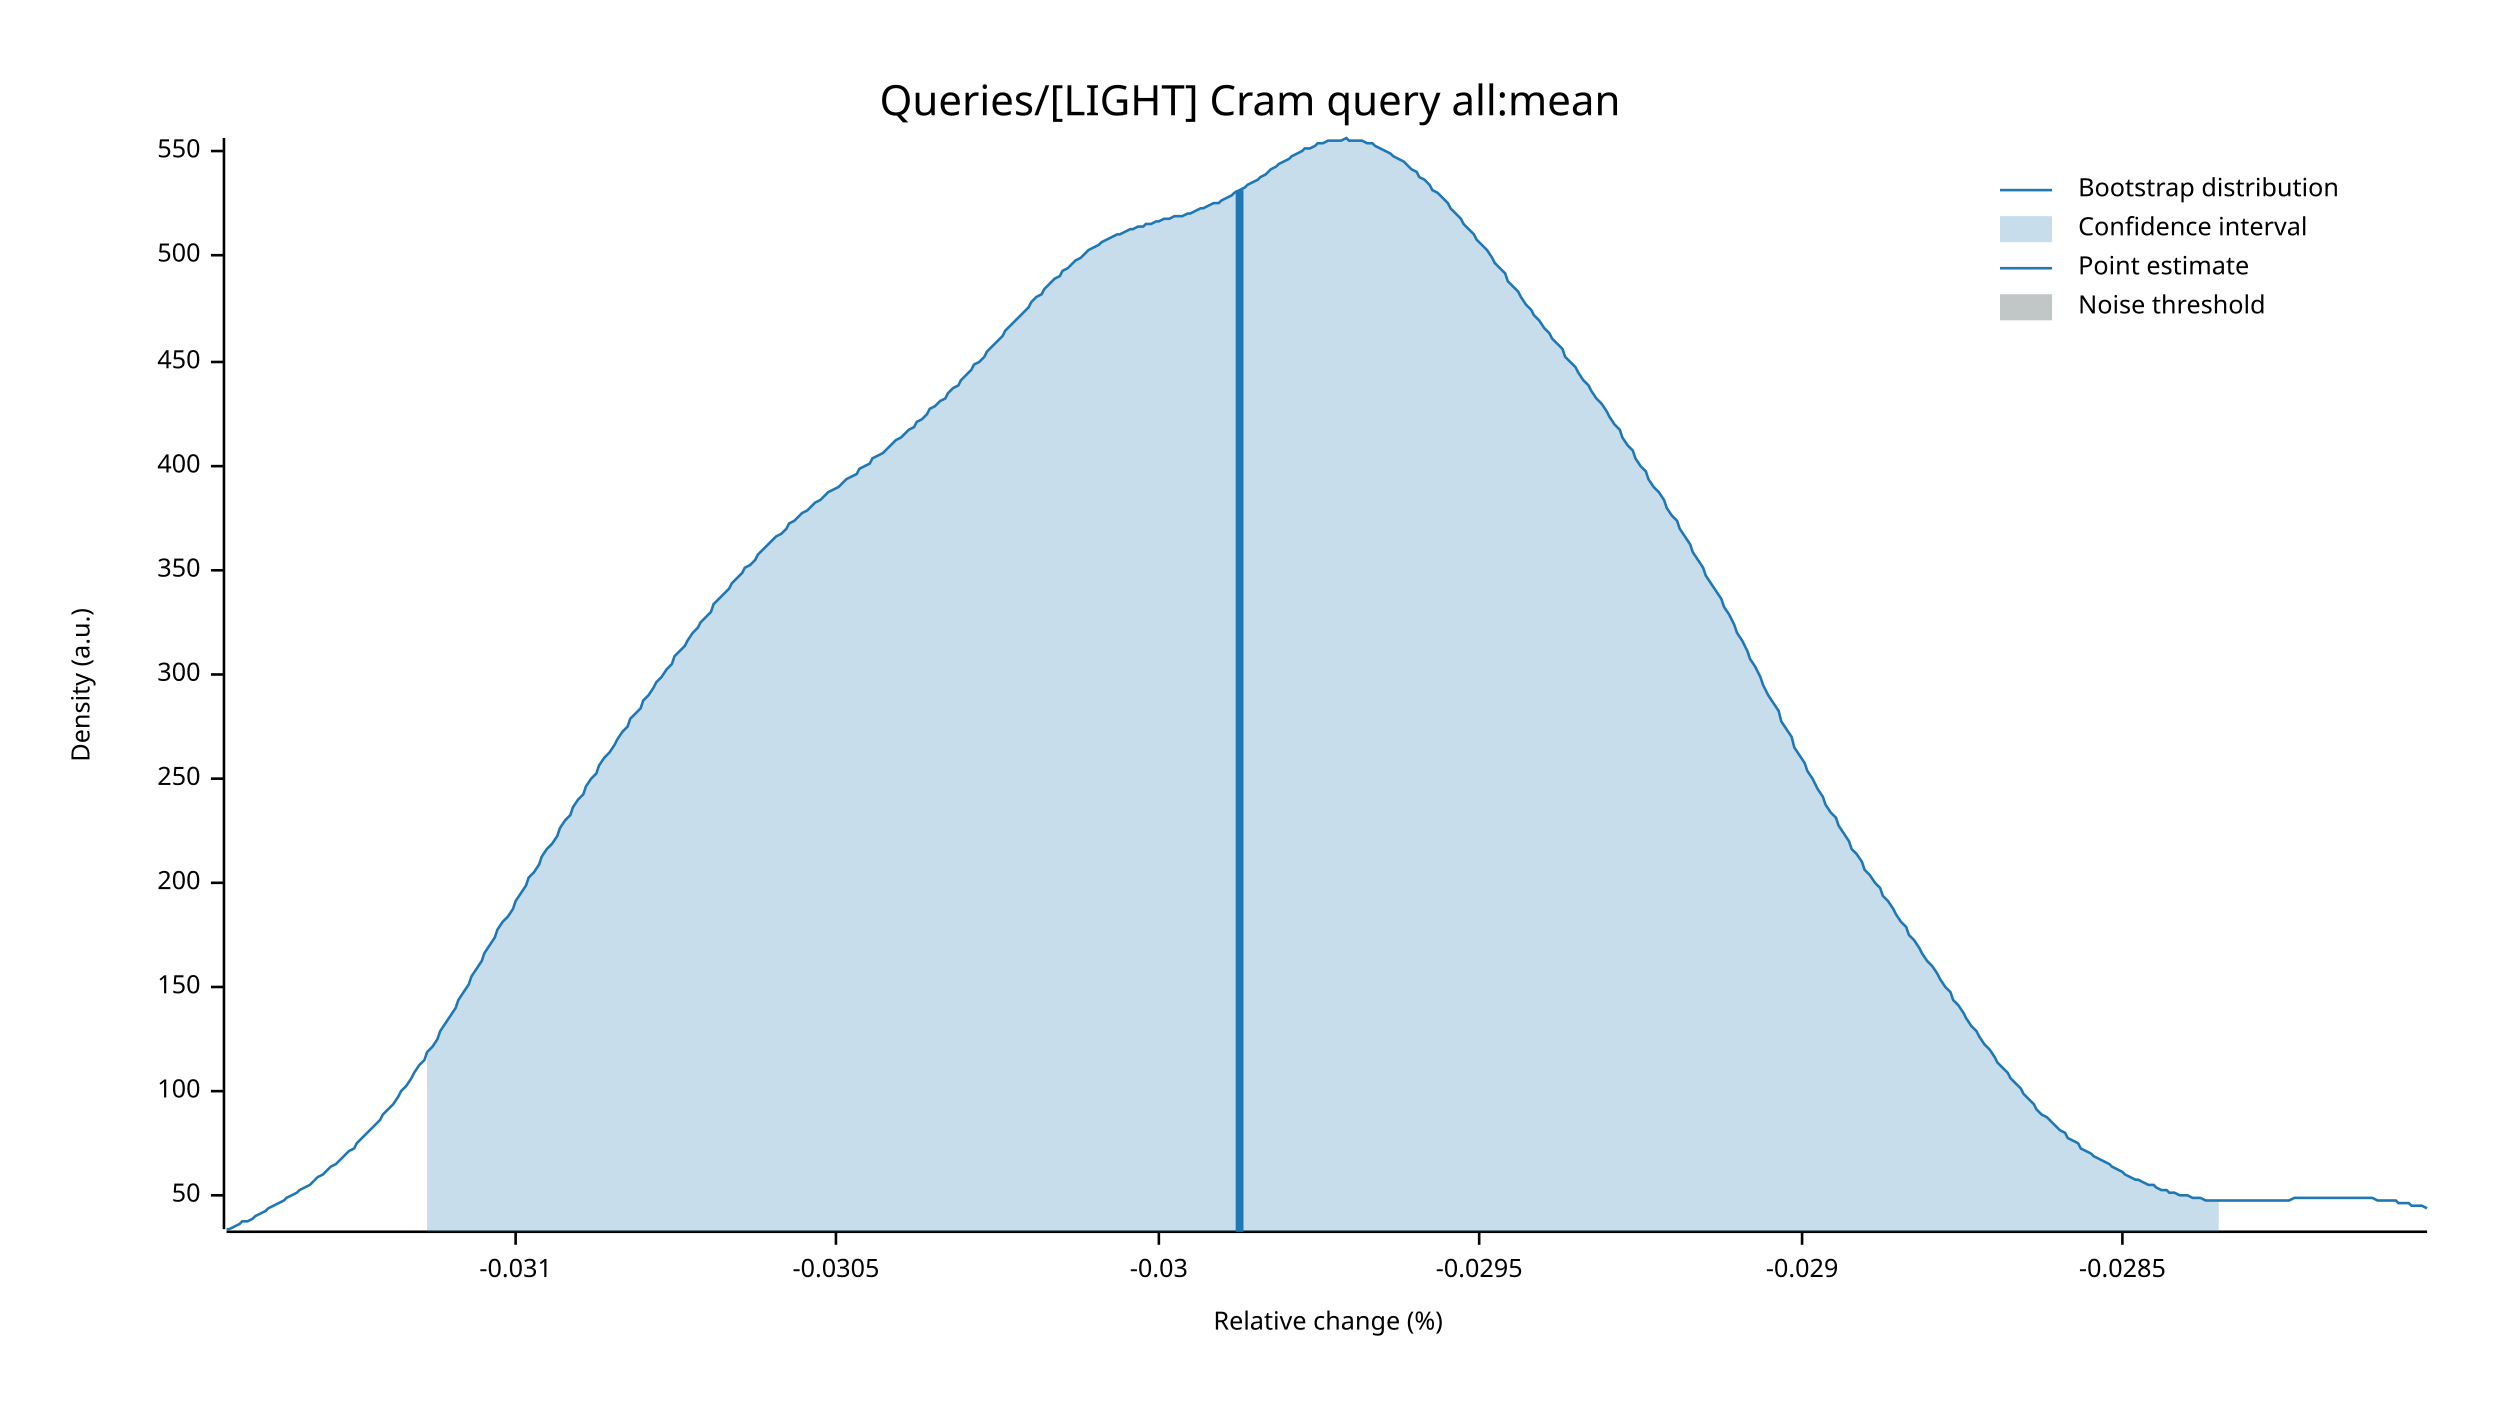
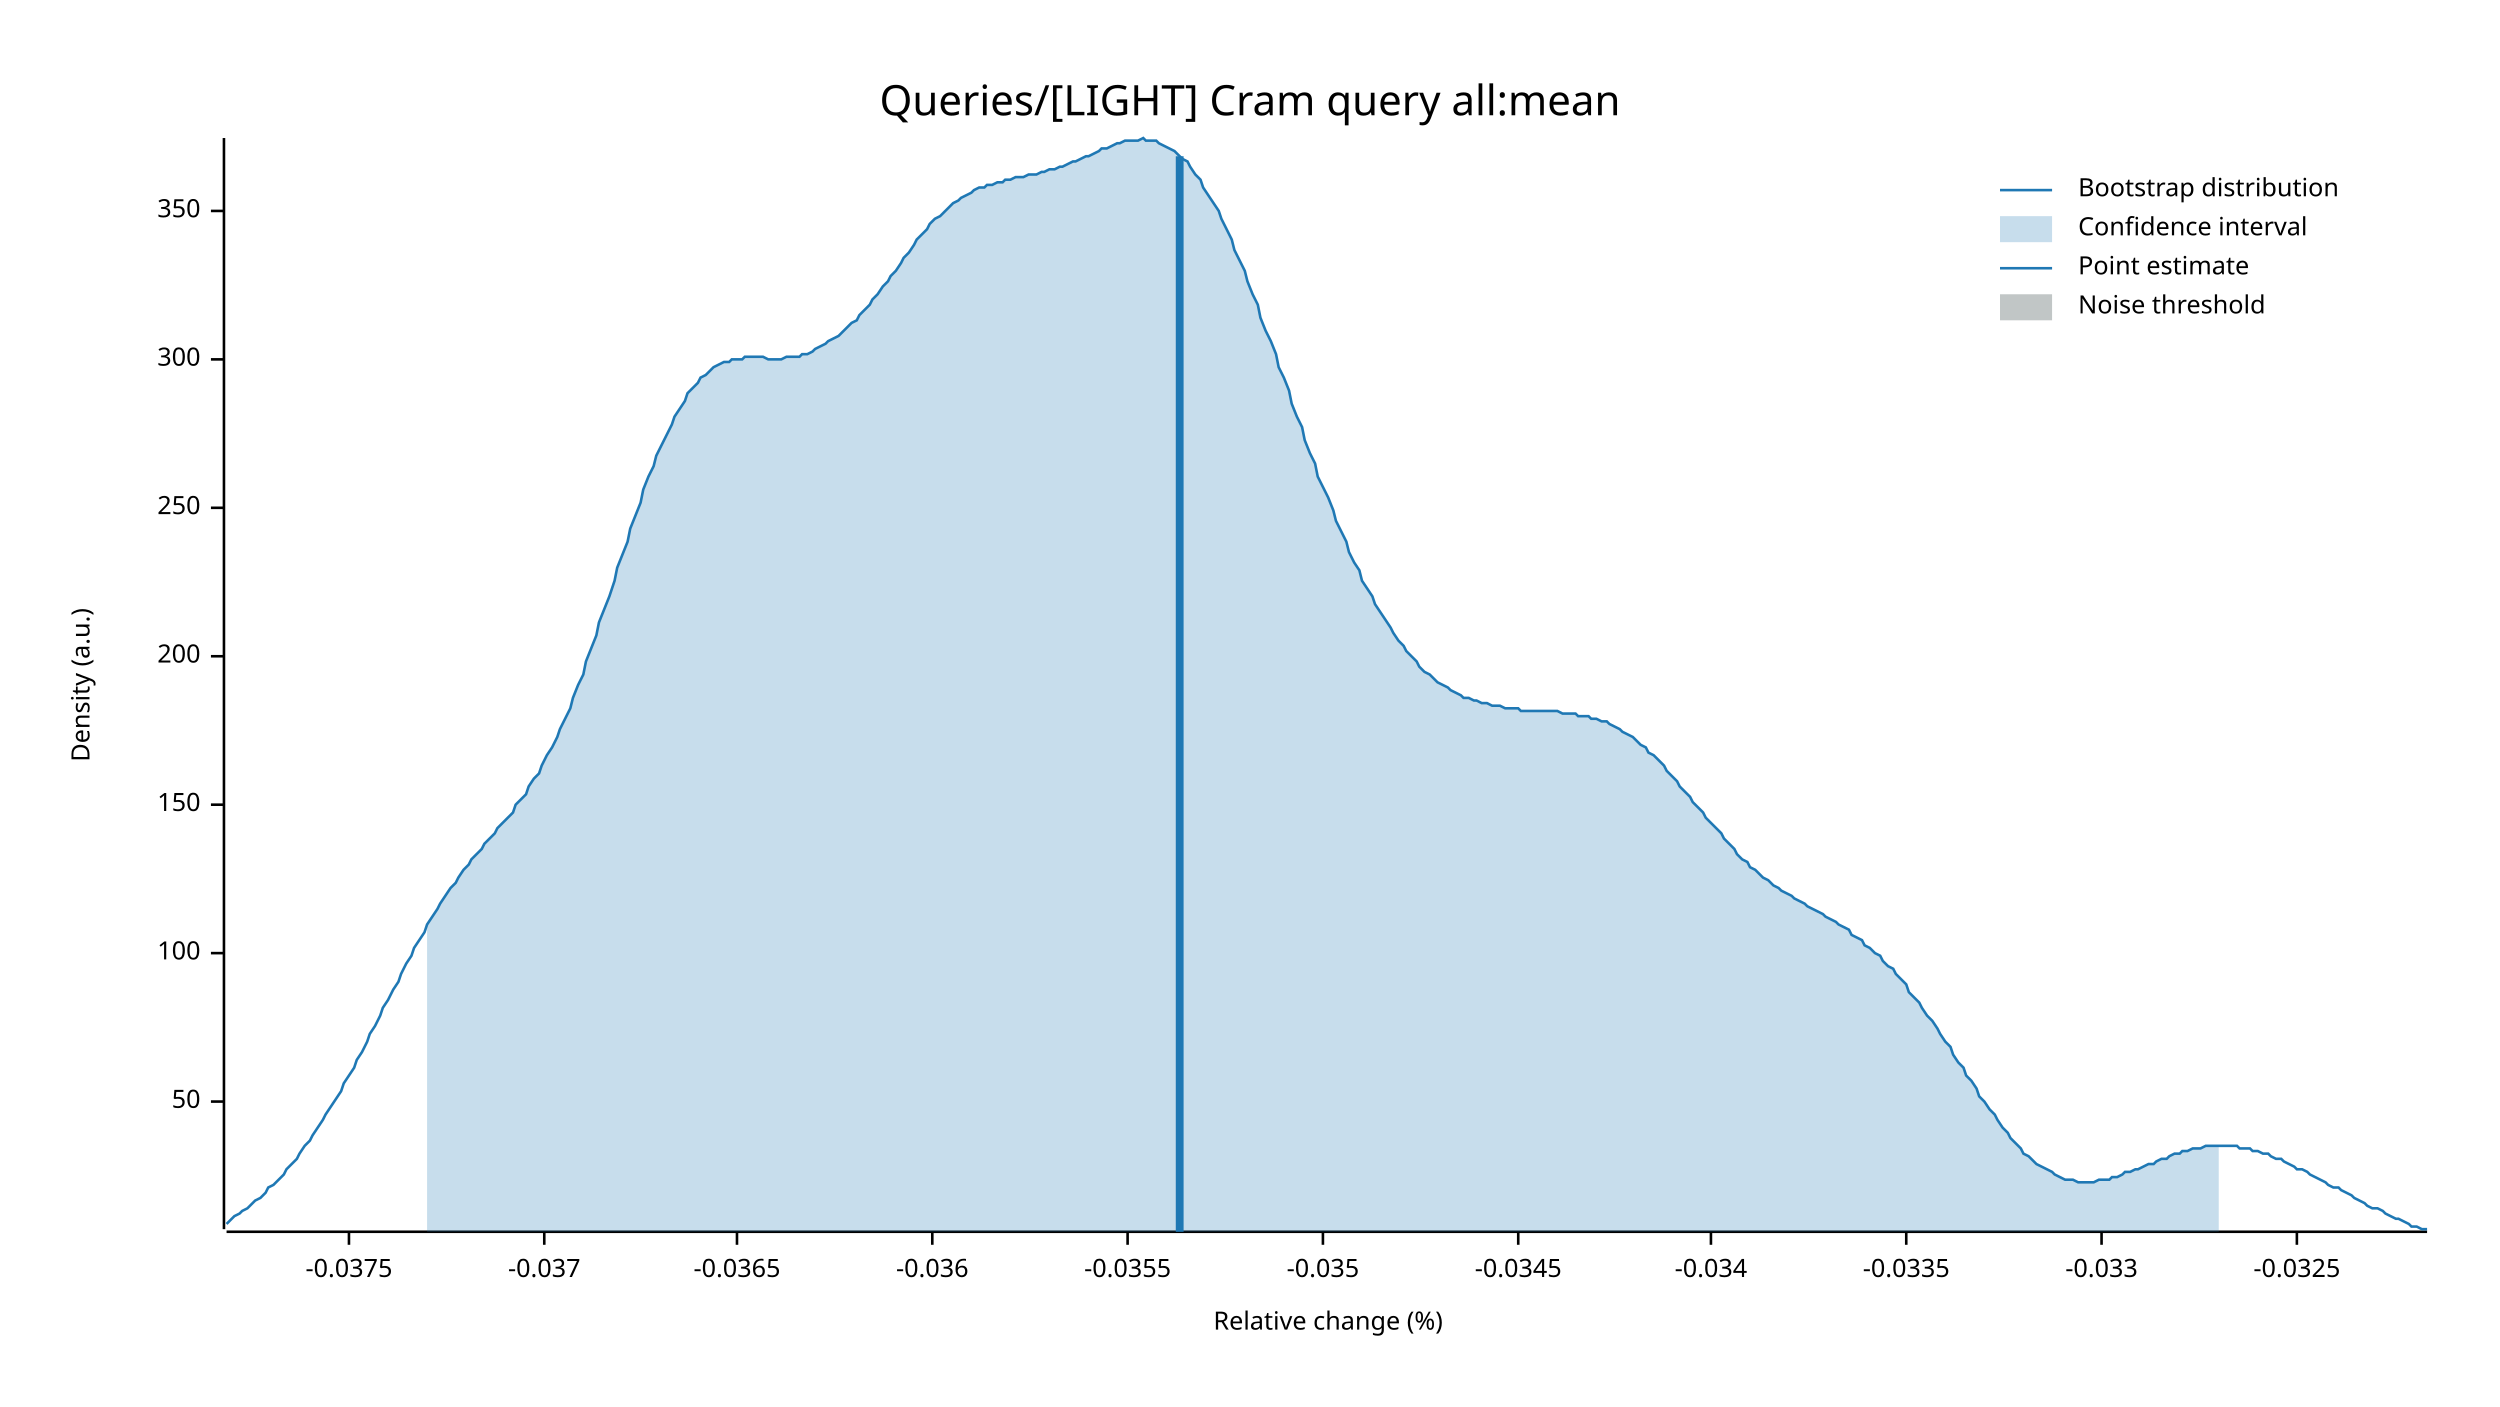
<svg xmlns="http://www.w3.org/2000/svg" width="960" height="540" viewBox="0 0 960 540">
  <text x="480" y="32" dy="0.76em" text-anchor="middle" font-family="sans-serif" font-size="16.129" opacity="1" fill="#000000">
Queries/[LIGHT] Cram query all:mean
</text>
  <text x="27" y="263" dy="0.76em" text-anchor="middle" font-family="sans-serif" font-size="9.677" opacity="1" fill="#000000" transform="rotate(270, 27, 263)">
Density (a.u.)
</text>
  <text x="510" y="513" dy="-0.5ex" text-anchor="middle" font-family="sans-serif" font-size="9.677" opacity="1" fill="#000000">
Relative change (%)
</text>
  <polyline fill="none" opacity="1" stroke="#000000" stroke-width="1" points="86,53 86,472 " />
-   <text x="77" y="459" dy="0.5ex" text-anchor="end" font-family="sans-serif" font-size="9.677" opacity="1" fill="#000000">
+   <text x="77" y="423" dy="0.5ex" text-anchor="end" font-family="sans-serif" font-size="9.677" opacity="1" fill="#000000">
50
</text>
-   <polyline fill="none" opacity="1" stroke="#000000" stroke-width="1" points="81,459 86,459 " />
-   <text x="77" y="419" dy="0.5ex" text-anchor="end" font-family="sans-serif" font-size="9.677" opacity="1" fill="#000000">
+   <polyline fill="none" opacity="1" stroke="#000000" stroke-width="1" points="81,423 86,423 " />
+   <text x="77" y="366" dy="0.5ex" text-anchor="end" font-family="sans-serif" font-size="9.677" opacity="1" fill="#000000">
100
</text>
-   <polyline fill="none" opacity="1" stroke="#000000" stroke-width="1" points="81,419 86,419 " />
-   <text x="77" y="379" dy="0.5ex" text-anchor="end" font-family="sans-serif" font-size="9.677" opacity="1" fill="#000000">
+   <polyline fill="none" opacity="1" stroke="#000000" stroke-width="1" points="81,366 86,366 " />
+   <text x="77" y="309" dy="0.5ex" text-anchor="end" font-family="sans-serif" font-size="9.677" opacity="1" fill="#000000">
150
</text>
-   <polyline fill="none" opacity="1" stroke="#000000" stroke-width="1" points="81,379 86,379 " />
-   <text x="77" y="339" dy="0.5ex" text-anchor="end" font-family="sans-serif" font-size="9.677" opacity="1" fill="#000000">
+   <polyline fill="none" opacity="1" stroke="#000000" stroke-width="1" points="81,309 86,309 " />
+   <text x="77" y="252" dy="0.5ex" text-anchor="end" font-family="sans-serif" font-size="9.677" opacity="1" fill="#000000">
200
</text>
-   <polyline fill="none" opacity="1" stroke="#000000" stroke-width="1" points="81,339 86,339 " />
-   <text x="77" y="299" dy="0.5ex" text-anchor="end" font-family="sans-serif" font-size="9.677" opacity="1" fill="#000000">
+   <polyline fill="none" opacity="1" stroke="#000000" stroke-width="1" points="81,252 86,252 " />
+   <text x="77" y="195" dy="0.5ex" text-anchor="end" font-family="sans-serif" font-size="9.677" opacity="1" fill="#000000">
250
</text>
-   <polyline fill="none" opacity="1" stroke="#000000" stroke-width="1" points="81,299 86,299 " />
-   <text x="77" y="259" dy="0.5ex" text-anchor="end" font-family="sans-serif" font-size="9.677" opacity="1" fill="#000000">
+   <polyline fill="none" opacity="1" stroke="#000000" stroke-width="1" points="81,195 86,195 " />
+   <text x="77" y="138" dy="0.5ex" text-anchor="end" font-family="sans-serif" font-size="9.677" opacity="1" fill="#000000">
300
</text>
-   <polyline fill="none" opacity="1" stroke="#000000" stroke-width="1" points="81,259 86,259 " />
-   <text x="77" y="219" dy="0.5ex" text-anchor="end" font-family="sans-serif" font-size="9.677" opacity="1" fill="#000000">
+   <polyline fill="none" opacity="1" stroke="#000000" stroke-width="1" points="81,138 86,138 " />
+   <text x="77" y="81" dy="0.5ex" text-anchor="end" font-family="sans-serif" font-size="9.677" opacity="1" fill="#000000">
350
</text>
-   <polyline fill="none" opacity="1" stroke="#000000" stroke-width="1" points="81,219 86,219 " />
-   <text x="77" y="179" dy="0.5ex" text-anchor="end" font-family="sans-serif" font-size="9.677" opacity="1" fill="#000000">
- 400
+   <polyline fill="none" opacity="1" stroke="#000000" stroke-width="1" points="81,81 86,81 " />
+   <polyline fill="none" opacity="1" stroke="#000000" stroke-width="1" points="87,473 932,473 " />
+   <text x="134" y="483" dy="0.76em" text-anchor="middle" font-family="sans-serif" font-size="9.677" opacity="1" fill="#000000">
+ -0.0375
</text>
-   <polyline fill="none" opacity="1" stroke="#000000" stroke-width="1" points="81,179 86,179 " />
-   <text x="77" y="139" dy="0.5ex" text-anchor="end" font-family="sans-serif" font-size="9.677" opacity="1" fill="#000000">
- 450
+   <polyline fill="none" opacity="1" stroke="#000000" stroke-width="1" points="134,473 134,478 " />
+   <text x="209" y="483" dy="0.76em" text-anchor="middle" font-family="sans-serif" font-size="9.677" opacity="1" fill="#000000">
+ -0.037
</text>
-   <polyline fill="none" opacity="1" stroke="#000000" stroke-width="1" points="81,139 86,139 " />
-   <text x="77" y="98" dy="0.5ex" text-anchor="end" font-family="sans-serif" font-size="9.677" opacity="1" fill="#000000">
- 500
+   <polyline fill="none" opacity="1" stroke="#000000" stroke-width="1" points="209,473 209,478 " />
+   <text x="283" y="483" dy="0.76em" text-anchor="middle" font-family="sans-serif" font-size="9.677" opacity="1" fill="#000000">
+ -0.0365
</text>
-   <polyline fill="none" opacity="1" stroke="#000000" stroke-width="1" points="81,98 86,98 " />
-   <text x="77" y="58" dy="0.5ex" text-anchor="end" font-family="sans-serif" font-size="9.677" opacity="1" fill="#000000">
- 550
+   <polyline fill="none" opacity="1" stroke="#000000" stroke-width="1" points="283,473 283,478 " />
+   <text x="358" y="483" dy="0.76em" text-anchor="middle" font-family="sans-serif" font-size="9.677" opacity="1" fill="#000000">
+ -0.036
</text>
-   <polyline fill="none" opacity="1" stroke="#000000" stroke-width="1" points="81,58 86,58 " />
-   <polyline fill="none" opacity="1" stroke="#000000" stroke-width="1" points="87,473 932,473 " />
-   <text x="198" y="483" dy="0.76em" text-anchor="middle" font-family="sans-serif" font-size="9.677" opacity="1" fill="#000000">
- -0.031
+   <polyline fill="none" opacity="1" stroke="#000000" stroke-width="1" points="358,473 358,478 " />
+   <text x="433" y="483" dy="0.76em" text-anchor="middle" font-family="sans-serif" font-size="9.677" opacity="1" fill="#000000">
+ -0.0355
</text>
-   <polyline fill="none" opacity="1" stroke="#000000" stroke-width="1" points="198,473 198,478 " />
-   <text x="321" y="483" dy="0.76em" text-anchor="middle" font-family="sans-serif" font-size="9.677" opacity="1" fill="#000000">
- -0.0305
+   <polyline fill="none" opacity="1" stroke="#000000" stroke-width="1" points="433,473 433,478 " />
+   <text x="508" y="483" dy="0.76em" text-anchor="middle" font-family="sans-serif" font-size="9.677" opacity="1" fill="#000000">
+ -0.035
</text>
-   <polyline fill="none" opacity="1" stroke="#000000" stroke-width="1" points="321,473 321,478 " />
-   <text x="445" y="483" dy="0.76em" text-anchor="middle" font-family="sans-serif" font-size="9.677" opacity="1" fill="#000000">
- -0.03
+   <polyline fill="none" opacity="1" stroke="#000000" stroke-width="1" points="508,473 508,478 " />
+   <text x="583" y="483" dy="0.76em" text-anchor="middle" font-family="sans-serif" font-size="9.677" opacity="1" fill="#000000">
+ -0.0345
</text>
-   <polyline fill="none" opacity="1" stroke="#000000" stroke-width="1" points="445,473 445,478 " />
-   <text x="568" y="483" dy="0.76em" text-anchor="middle" font-family="sans-serif" font-size="9.677" opacity="1" fill="#000000">
- -0.0295
+   <polyline fill="none" opacity="1" stroke="#000000" stroke-width="1" points="583,473 583,478 " />
+   <text x="657" y="483" dy="0.76em" text-anchor="middle" font-family="sans-serif" font-size="9.677" opacity="1" fill="#000000">
+ -0.034
</text>
-   <polyline fill="none" opacity="1" stroke="#000000" stroke-width="1" points="568,473 568,478 " />
-   <text x="692" y="483" dy="0.76em" text-anchor="middle" font-family="sans-serif" font-size="9.677" opacity="1" fill="#000000">
- -0.029
+   <polyline fill="none" opacity="1" stroke="#000000" stroke-width="1" points="657,473 657,478 " />
+   <text x="732" y="483" dy="0.76em" text-anchor="middle" font-family="sans-serif" font-size="9.677" opacity="1" fill="#000000">
+ -0.0335
</text>
-   <polyline fill="none" opacity="1" stroke="#000000" stroke-width="1" points="692,473 692,478 " />
-   <text x="815" y="483" dy="0.76em" text-anchor="middle" font-family="sans-serif" font-size="9.677" opacity="1" fill="#000000">
- -0.0285
+   <polyline fill="none" opacity="1" stroke="#000000" stroke-width="1" points="732,473 732,478 " />
+   <text x="807" y="483" dy="0.76em" text-anchor="middle" font-family="sans-serif" font-size="9.677" opacity="1" fill="#000000">
+ -0.033
</text>
-   <polyline fill="none" opacity="1" stroke="#000000" stroke-width="1" points="815,473 815,478 " />
-   <polyline fill="none" opacity="1" stroke="#1F78B4" stroke-width="1" points="87,472 88,472 90,471 92,470 93,469 95,469 97,468 98,467 100,466 102,465 103,464 105,463 107,462 109,461 110,460 112,459 114,458 115,457 117,456 119,455 120,454 122,452 124,451 125,450 127,448 129,447 131,445 132,444 134,442 136,441 137,439 139,437 141,435 142,434 144,432 146,430 147,428 149,426 151,424 153,421 154,419 156,417 158,414 159,412 161,409 163,407 164,404 166,402 168,399 169,396 171,393 173,390 175,387 176,384 178,381 180,378 181,375 183,372 185,369 186,366 188,363 190,360 191,357 193,354 195,352 197,349 198,346 200,343 202,340 203,337 205,335 207,332 208,329 210,326 212,324 214,321 215,318 217,315 219,313 220,310 222,307 224,305 225,302 227,299 229,297 230,294 232,291 234,289 236,286 237,284 239,281 241,279 242,276 244,274 246,272 247,269 249,267 251,264 252,262 254,260 256,257 258,255 259,252 261,250 263,248 264,246 266,243 268,241 269,239 271,237 273,235 274,232 276,230 278,228 280,226 281,224 283,222 285,220 286,218 288,217 290,215 291,213 293,211 295,209 296,208 298,206 300,205 302,203 303,201 305,200 307,198 308,197 310,196 312,194 313,193 315,192 317,190 318,189 320,188 322,187 324,185 325,184 327,183 329,182 330,180 332,179 334,178 335,176 337,175 339,174 341,172 342,171 344,169 346,168 347,167 349,165 351,164 352,162 354,161 356,159 357,157 359,156 361,154 363,153 364,151 366,149 368,148 369,146 371,144 373,142 374,140 376,139 378,137 379,135 381,133 383,131 385,129 386,127 388,125 390,123 391,122 393,120 395,118 396,116 398,114 400,113 401,111 403,109 405,107 407,106 408,104 410,103 412,101 413,100 415,99 417,97 418,96 420,95 422,94 423,93 425,92 427,91 429,90 430,90 432,89 434,88 435,88 437,87 439,87 440,86 442,86 444,85 445,85 447,84 449,84 451,83 452,83 454,83 456,82 457,82 459,81 461,80 462,80 464,79 466,78 468,78 469,77 471,76 473,75 474,74 476,73 478,72 479,71 481,70 483,69 484,68 486,67 488,65 490,64 491,63 493,62 495,61 496,60 498,59 500,58 501,57 503,57 505,56 506,55 508,55 510,54 512,54 513,54 515,54 517,53 518,54 520,54 522,54 523,54 525,55 527,55 528,56 530,57 532,58 534,59 535,60 537,61 539,62 540,63 542,65 544,66 545,68 547,69 549,71 550,73 552,74 554,76 556,78 557,80 559,82 561,84 562,86 564,88 566,90 567,92 569,94 571,96 573,99 574,101 576,103 578,105 579,108 581,110 583,112 584,114 586,117 588,119 589,121 591,123 593,126 595,128 596,130 598,132 600,134 601,137 603,139 605,141 606,143 608,146 610,148 611,150 613,153 615,155 617,158 618,160 620,163 622,165 623,168 625,171 627,173 628,176 630,179 632,181 633,184 635,187 637,189 639,192 640,195 642,198 644,200 645,203 647,206 649,209 650,212 652,215 654,218 655,221 657,224 659,227 661,230 662,233 664,236 666,240 667,243 669,246 671,250 672,253 674,256 676,260 677,263 679,267 681,270 683,273 684,277 686,280 688,283 689,287 691,290 693,293 694,296 696,299 698,303 700,306 701,309 703,312 705,314 706,317 708,320 710,323 711,326 713,328 715,331 716,334 718,336 720,339 722,341 723,344 725,346 727,349 728,351 730,354 732,356 733,359 735,361 737,364 738,366 740,369 742,371 744,374 745,376 747,379 749,381 750,384 752,386 754,389 755,391 757,394 759,396 760,398 762,401 764,403 766,406 767,408 769,410 771,412 772,414 774,416 776,418 777,420 779,422 781,424 782,426 784,428 786,429 788,431 789,432 791,434 793,435 794,437 796,438 798,439 799,441 801,442 803,443 804,444 806,445 808,446 810,447 811,448 813,449 815,450 816,451 818,452 820,453 821,453 823,454 825,455 827,455 828,456 830,457 832,457 833,458 835,458 837,459 838,459 840,459 842,460 843,460 845,460 847,461 849,461 850,461 852,461 854,461 855,461 857,461 859,461 860,461 862,461 864,461 865,461 867,461 869,461 871,461 872,461 874,461 876,461 877,461 879,461 881,460 882,460 884,460 886,460 887,460 889,460 891,460 893,460 894,460 896,460 898,460 899,460 901,460 903,460 904,460 906,460 908,460 909,460 911,460 913,461 915,461 916,461 918,461 920,461 921,462 923,462 925,462 926,463 928,463 930,463 932,464 " />
-   <polygon opacity="0.25" fill="#1F78B4" points="164,404 166,402 168,399 169,396 171,393 173,390 175,387 176,384 178,381 180,378 181,375 183,372 185,369 186,366 188,363 190,360 191,357 193,354 195,352 197,349 198,346 200,343 202,340 203,337 205,335 207,332 208,329 210,326 212,324 214,321 215,318 217,315 219,313 220,310 222,307 224,305 225,302 227,299 229,297 230,294 232,291 234,289 236,286 237,284 239,281 241,279 242,276 244,274 246,272 247,269 249,267 251,264 252,262 254,260 256,257 258,255 259,252 261,250 263,248 264,246 266,243 268,241 269,239 271,237 273,235 274,232 276,230 278,228 280,226 281,224 283,222 285,220 286,218 288,217 290,215 291,213 293,211 295,209 296,208 298,206 300,205 302,203 303,201 305,200 307,198 308,197 310,196 312,194 313,193 315,192 317,190 318,189 320,188 322,187 324,185 325,184 327,183 329,182 330,180 332,179 334,178 335,176 337,175 339,174 341,172 342,171 344,169 346,168 347,167 349,165 351,164 352,162 354,161 356,159 357,157 359,156 361,154 363,153 364,151 366,149 368,148 369,146 371,144 373,142 374,140 376,139 378,137 379,135 381,133 383,131 385,129 386,127 388,125 390,123 391,122 393,120 395,118 396,116 398,114 400,113 401,111 403,109 405,107 407,106 408,104 410,103 412,101 413,100 415,99 417,97 418,96 420,95 422,94 423,93 425,92 427,91 429,90 430,90 432,89 434,88 435,88 437,87 439,87 440,86 442,86 444,85 445,85 447,84 449,84 451,83 452,83 454,83 456,82 457,82 459,81 461,80 462,80 464,79 466,78 468,78 469,77 471,76 473,75 474,74 476,73 478,72 479,71 481,70 483,69 484,68 486,67 488,65 490,64 491,63 493,62 495,61 496,60 498,59 500,58 501,57 503,57 505,56 506,55 508,55 510,54 512,54 513,54 515,54 517,53 518,54 520,54 522,54 523,54 525,55 527,55 528,56 530,57 532,58 534,59 535,60 537,61 539,62 540,63 542,65 544,66 545,68 547,69 549,71 550,73 552,74 554,76 556,78 557,80 559,82 561,84 562,86 564,88 566,90 567,92 569,94 571,96 573,99 574,101 576,103 578,105 579,108 581,110 583,112 584,114 586,117 588,119 589,121 591,123 593,126 595,128 596,130 598,132 600,134 601,137 603,139 605,141 606,143 608,146 610,148 611,150 613,153 615,155 617,158 618,160 620,163 622,165 623,168 625,171 627,173 628,176 630,179 632,181 633,184 635,187 637,189 639,192 640,195 642,198 644,200 645,203 647,206 649,209 650,212 652,215 654,218 655,221 657,224 659,227 661,230 662,233 664,236 666,240 667,243 669,246 671,250 672,253 674,256 676,260 677,263 679,267 681,270 683,273 684,277 686,280 688,283 689,287 691,290 693,293 694,296 696,299 698,303 700,306 701,309 703,312 705,314 706,317 708,320 710,323 711,326 713,328 715,331 716,334 718,336 720,339 722,341 723,344 725,346 727,349 728,351 730,354 732,356 733,359 735,361 737,364 738,366 740,369 742,371 744,374 745,376 747,379 749,381 750,384 752,386 754,389 755,391 757,394 759,396 760,398 762,401 764,403 766,406 767,408 769,410 771,412 772,414 774,416 776,418 777,420 779,422 781,424 782,426 784,428 786,429 788,431 789,432 791,434 793,435 794,437 796,438 798,439 799,441 801,442 803,443 804,444 806,445 808,446 810,447 811,448 813,449 815,450 816,451 818,452 820,453 821,453 823,454 825,455 827,455 828,456 830,457 832,457 833,458 835,458 837,459 838,459 840,459 842,460 843,460 845,460 847,461 849,461 850,461 852,461 852,473 164,473 " />
-   <polyline fill="none" opacity="1" stroke="#1F78B4" stroke-width="3" points="476,473 476,73 " />
+   <polyline fill="none" opacity="1" stroke="#000000" stroke-width="1" points="807,473 807,478 " />
+   <text x="882" y="483" dy="0.76em" text-anchor="middle" font-family="sans-serif" font-size="9.677" opacity="1" fill="#000000">
+ -0.0325
+ </text>
+   <polyline fill="none" opacity="1" stroke="#000000" stroke-width="1" points="882,473 882,478 " />
+   <polyline fill="none" opacity="1" stroke="#1F78B4" stroke-width="1" points="87,470 88,469 90,467 92,466 93,465 95,464 97,462 98,461 100,460 102,458 103,456 105,455 107,453 109,451 110,449 112,447 114,445 115,443 117,440 119,438 120,436 122,433 124,430 125,428 127,425 129,422 131,419 132,416 134,413 136,410 137,407 139,404 141,400 142,397 144,394 146,390 147,387 149,384 151,380 153,377 154,374 156,370 158,367 159,364 161,361 163,358 164,355 166,352 168,349 169,347 171,344 173,341 175,339 176,337 178,334 180,332 181,330 183,328 185,326 186,324 188,322 190,320 191,318 193,316 195,314 197,312 198,309 200,307 202,305 203,302 205,299 207,297 208,294 210,290 212,287 214,283 215,280 217,276 219,272 220,268 222,263 224,259 225,254 227,249 229,244 230,239 232,234 234,229 236,223 237,218 239,213 241,208 242,203 244,198 246,193 247,188 249,183 251,179 252,175 254,171 256,167 258,163 259,160 261,157 263,154 264,151 266,149 268,147 269,145 271,144 273,142 274,141 276,140 278,139 280,139 281,138 283,138 285,138 286,137 288,137 290,137 291,137 293,137 295,138 296,138 298,138 300,138 302,137 303,137 305,137 307,137 308,136 310,136 312,135 313,134 315,133 317,132 318,131 320,130 322,129 324,127 325,126 327,124 329,123 330,121 332,119 334,117 335,115 337,113 339,110 341,108 342,106 344,104 346,101 347,99 349,97 351,94 352,92 354,90 356,88 357,86 359,84 361,83 363,81 364,80 366,78 368,77 369,76 371,75 373,74 374,73 376,72 378,72 379,71 381,71 383,70 385,70 386,69 388,69 390,68 391,68 393,68 395,67 396,67 398,67 400,66 401,66 403,65 405,65 407,64 408,64 410,63 412,62 413,62 415,61 417,60 418,60 420,59 422,58 423,57 425,57 427,56 429,55 430,55 432,54 434,54 435,54 437,54 439,53 440,54 442,54 444,54 445,55 447,56 449,57 451,58 452,59 454,61 456,62 457,64 459,67 461,69 462,72 464,75 466,78 468,81 469,84 471,88 473,92 474,96 476,100 478,104 479,108 481,113 483,117 484,122 486,127 488,131 490,136 491,141 493,145 495,150 496,155 498,160 500,164 501,169 503,174 505,178 506,183 508,187 510,191 512,196 513,200 515,204 517,208 518,212 520,216 522,219 523,223 525,226 527,229 528,232 530,235 532,238 534,241 535,243 537,246 539,248 540,250 542,252 544,254 545,256 547,258 549,259 550,260 552,262 554,263 556,264 557,265 559,266 561,267 562,268 564,268 566,269 567,269 569,270 571,270 573,271 574,271 576,271 578,272 579,272 581,272 583,272 584,273 586,273 588,273 589,273 591,273 593,273 595,273 596,273 598,273 600,274 601,274 603,274 605,274 606,275 608,275 610,275 611,276 613,276 615,277 617,277 618,278 620,279 622,280 623,281 625,282 627,283 628,284 630,286 632,287 633,289 635,290 637,292 639,294 640,296 642,298 644,300 645,302 647,304 649,306 650,308 652,310 654,312 655,314 657,316 659,318 661,320 662,322 664,324 666,326 667,328 669,330 671,331 672,333 674,334 676,336 677,337 679,338 681,340 683,341 684,342 686,343 688,344 689,345 691,346 693,347 694,348 696,349 698,350 700,351 701,352 703,353 705,354 706,355 708,356 710,357 711,359 713,360 715,361 716,363 718,364 720,366 722,367 723,369 725,371 727,372 728,374 730,376 732,378 733,381 735,383 737,385 738,387 740,390 742,392 744,395 745,397 747,400 749,402 750,405 752,408 754,410 755,413 757,415 759,418 760,421 762,423 764,426 766,428 767,430 769,433 771,435 772,437 774,439 776,441 777,443 779,444 781,446 782,447 784,448 786,449 788,450 789,451 791,452 793,453 794,453 796,453 798,454 799,454 801,454 803,454 804,454 806,453 808,453 810,453 811,452 813,452 815,451 816,450 818,450 820,449 821,449 823,448 825,447 827,447 828,446 830,445 832,445 833,444 835,443 837,443 838,442 840,442 842,441 843,441 845,441 847,440 849,440 850,440 852,440 854,440 855,440 857,440 859,440 860,441 862,441 864,441 865,442 867,442 869,443 871,443 872,444 874,445 876,445 877,446 879,447 881,448 882,449 884,449 886,450 887,451 889,452 891,453 893,454 894,455 896,456 898,456 899,457 901,458 903,459 904,460 906,461 908,462 909,463 911,464 913,464 915,465 916,466 918,467 920,468 921,468 923,469 925,470 926,471 928,471 930,472 932,472 " />
+   <polygon opacity="0.25" fill="#1F78B4" points="164,355 166,352 168,349 169,347 171,344 173,341 175,339 176,337 178,334 180,332 181,330 183,328 185,326 186,324 188,322 190,320 191,318 193,316 195,314 197,312 198,309 200,307 202,305 203,302 205,299 207,297 208,294 210,290 212,287 214,283 215,280 217,276 219,272 220,268 222,263 224,259 225,254 227,249 229,244 230,239 232,234 234,229 236,223 237,218 239,213 241,208 242,203 244,198 246,193 247,188 249,183 251,179 252,175 254,171 256,167 258,163 259,160 261,157 263,154 264,151 266,149 268,147 269,145 271,144 273,142 274,141 276,140 278,139 280,139 281,138 283,138 285,138 286,137 288,137 290,137 291,137 293,137 295,138 296,138 298,138 300,138 302,137 303,137 305,137 307,137 308,136 310,136 312,135 313,134 315,133 317,132 318,131 320,130 322,129 324,127 325,126 327,124 329,123 330,121 332,119 334,117 335,115 337,113 339,110 341,108 342,106 344,104 346,101 347,99 349,97 351,94 352,92 354,90 356,88 357,86 359,84 361,83 363,81 364,80 366,78 368,77 369,76 371,75 373,74 374,73 376,72 378,72 379,71 381,71 383,70 385,70 386,69 388,69 390,68 391,68 393,68 395,67 396,67 398,67 400,66 401,66 403,65 405,65 407,64 408,64 410,63 412,62 413,62 415,61 417,60 418,60 420,59 422,58 423,57 425,57 427,56 429,55 430,55 432,54 434,54 435,54 437,54 439,53 440,54 442,54 444,54 445,55 447,56 449,57 451,58 452,59 454,61 456,62 457,64 459,67 461,69 462,72 464,75 466,78 468,81 469,84 471,88 473,92 474,96 476,100 478,104 479,108 481,113 483,117 484,122 486,127 488,131 490,136 491,141 493,145 495,150 496,155 498,160 500,164 501,169 503,174 505,178 506,183 508,187 510,191 512,196 513,200 515,204 517,208 518,212 520,216 522,219 523,223 525,226 527,229 528,232 530,235 532,238 534,241 535,243 537,246 539,248 540,250 542,252 544,254 545,256 547,258 549,259 550,260 552,262 554,263 556,264 557,265 559,266 561,267 562,268 564,268 566,269 567,269 569,270 571,270 573,271 574,271 576,271 578,272 579,272 581,272 583,272 584,273 586,273 588,273 589,273 591,273 593,273 595,273 596,273 598,273 600,274 601,274 603,274 605,274 606,275 608,275 610,275 611,276 613,276 615,277 617,277 618,278 620,279 622,280 623,281 625,282 627,283 628,284 630,286 632,287 633,289 635,290 637,292 639,294 640,296 642,298 644,300 645,302 647,304 649,306 650,308 652,310 654,312 655,314 657,316 659,318 661,320 662,322 664,324 666,326 667,328 669,330 671,331 672,333 674,334 676,336 677,337 679,338 681,340 683,341 684,342 686,343 688,344 689,345 691,346 693,347 694,348 696,349 698,350 700,351 701,352 703,353 705,354 706,355 708,356 710,357 711,359 713,360 715,361 716,363 718,364 720,366 722,367 723,369 725,371 727,372 728,374 730,376 732,378 733,381 735,383 737,385 738,387 740,390 742,392 744,395 745,397 747,400 749,402 750,405 752,408 754,410 755,413 757,415 759,418 760,421 762,423 764,426 766,428 767,430 769,433 771,435 772,437 774,439 776,441 777,443 779,444 781,446 782,447 784,448 786,449 788,450 789,451 791,452 793,453 794,453 796,453 798,454 799,454 801,454 803,454 804,454 806,453 808,453 810,453 811,452 813,452 815,451 816,450 818,450 820,449 821,449 823,448 825,447 827,447 828,446 830,445 832,445 833,444 835,443 837,443 838,442 840,442 842,441 843,441 845,441 847,440 849,440 850,440 852,440 852,473 164,473 " />
+   <polyline fill="none" opacity="1" stroke="#1F78B4" stroke-width="3" points="453,473 453,60 " />
  <rect x="509" y="53" width="0" height="419" opacity="0.1" fill="#071A1C" stroke="none" />
  <text x="798" y="68" dy="0.76em" text-anchor="start" font-family="sans-serif" font-size="9.677" opacity="1" fill="#000000">
Bootstrap distribution
</text>
  <text x="798" y="83" dy="0.76em" text-anchor="start" font-family="sans-serif" font-size="9.677" opacity="1" fill="#000000">
Confidence interval
</text>
  <text x="798" y="98" dy="0.76em" text-anchor="start" font-family="sans-serif" font-size="9.677" opacity="1" fill="#000000">
Point estimate
</text>
  <text x="798" y="113" dy="0.76em" text-anchor="start" font-family="sans-serif" font-size="9.677" opacity="1" fill="#000000">
Noise threshold
</text>
  <polyline fill="none" opacity="1" stroke="#1F78B4" stroke-width="1" points="768,73 788,73 " />
  <rect x="768" y="83" width="20" height="10" opacity="0.25" fill="#1F78B4" stroke="none" />
  <polyline fill="none" opacity="1" stroke="#1F78B4" stroke-width="1" points="768,103 788,103 " />
  <rect x="768" y="113" width="20" height="10" opacity="0.25" fill="#071A1C" stroke="none" />
</svg>
